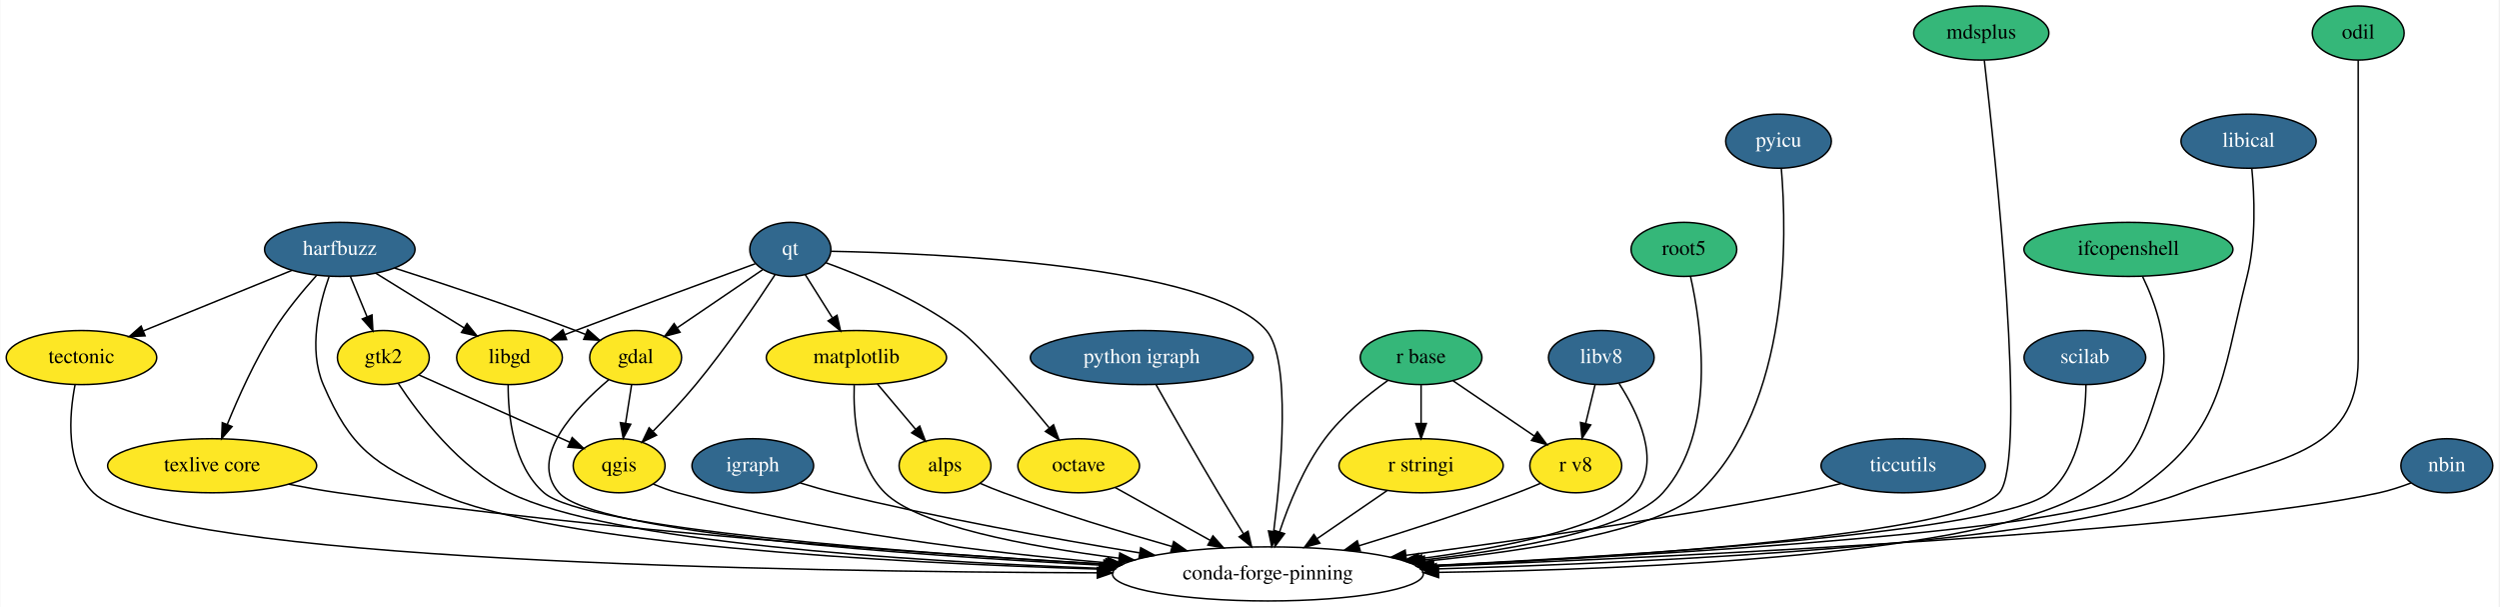
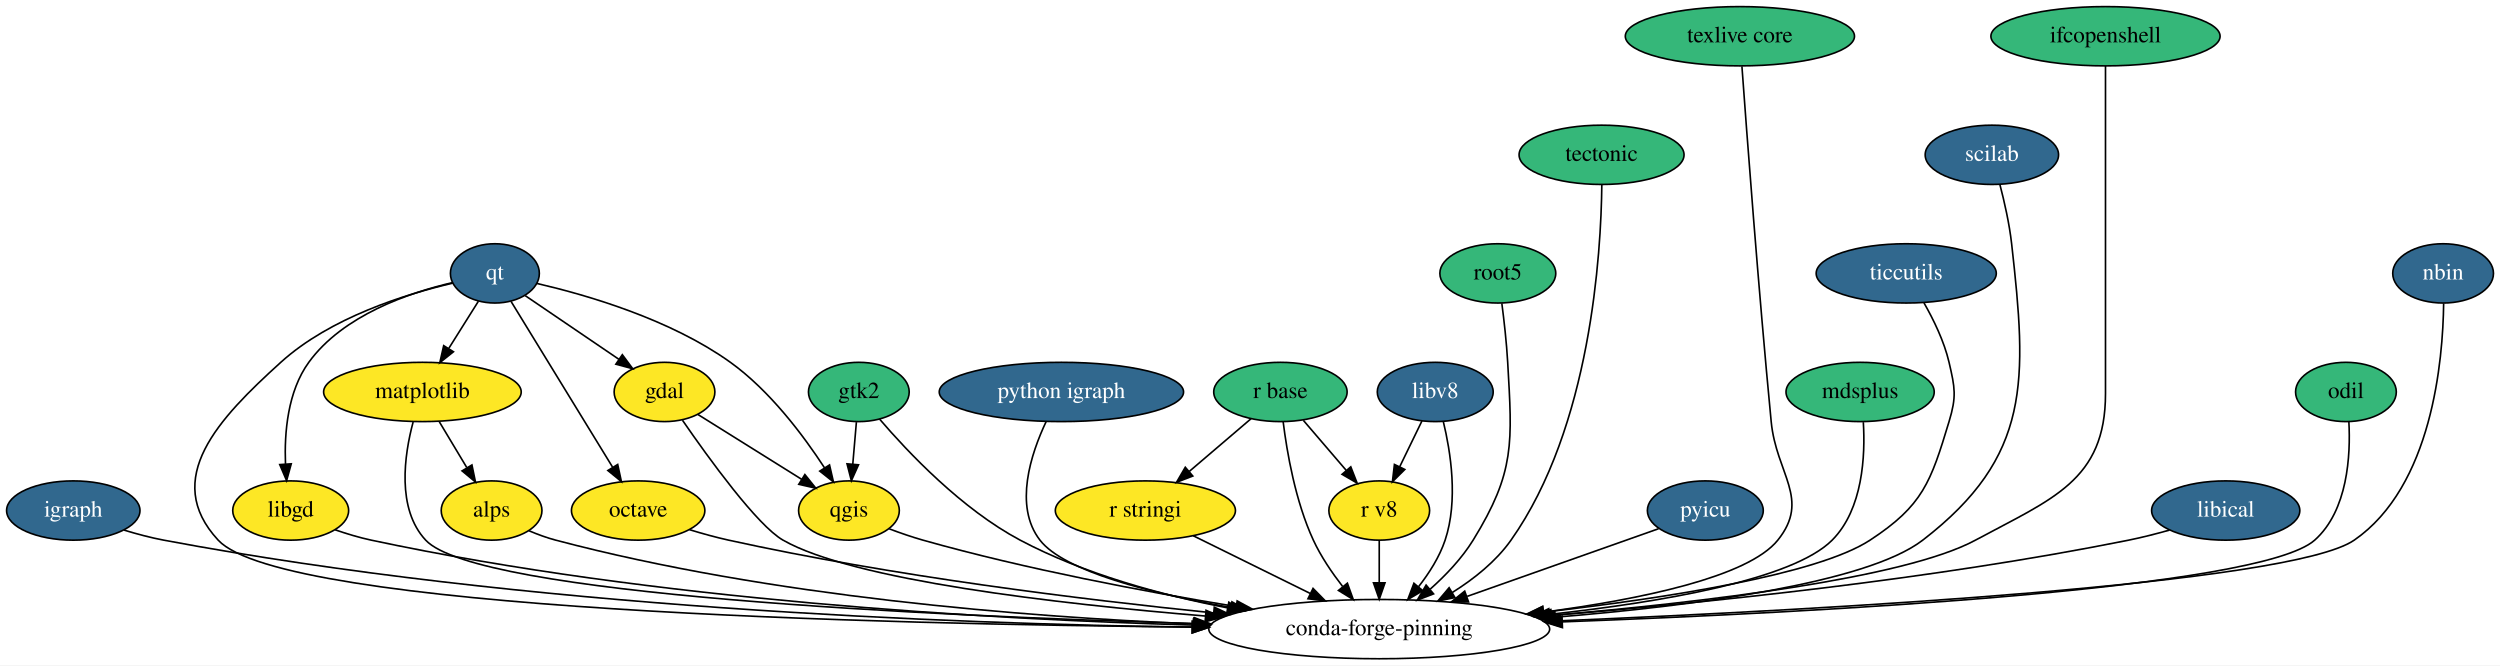
- <svg xmlns="http://www.w3.org/2000/svg" xmlns:xlink="http://www.w3.org/1999/xlink" width="1664pt" height="404pt" viewBox="0.00 0.00 1663.59 404.00">
+ <svg xmlns="http://www.w3.org/2000/svg" xmlns:xlink="http://www.w3.org/1999/xlink" width="1518pt" height="404pt" viewBox="0.00 0.00 1518.05 404.00">
  <g id="graph0" class="graph" transform="scale(1 1) rotate(0) translate(4 400)">
-     <polygon fill="white" stroke="transparent" points="-4,4 -4,-400 1659.59,-400 1659.59,4 -4,4" />
+     <polygon fill="white" stroke="transparent" points="-4,4 -4,-400 1514.05,-400 1514.05,4 -4,4" />
    <g id="node1" class="node">
      <g id="a_node1">
        <a xlink:href="https://github.com/conda-forge/gdal-feedstock" xlink:title="gdal">
-           <ellipse fill="#fde725" stroke="black" cx="419.05" cy="-162" rx="30.59" ry="18" />
-           <text text-anchor="middle" x="419.05" y="-158.3" font-family="Times,serif" font-size="14.00">gdal</text>
+           <ellipse fill="#fde725" stroke="black" cx="399.5" cy="-162" rx="30.59" ry="18" />
+           <text text-anchor="middle" x="399.5" y="-158.3" font-family="Times,serif" font-size="14.00">gdal</text>
        </a>
      </g>
    </g>
    <g id="node2" class="node">
      <g id="a_node2">
        <a xlink:href="https://github.com/conda-forge/qgis-feedstock" xlink:title="qgis">
-           <ellipse fill="#fde725" stroke="black" cx="408.05" cy="-90" rx="30.59" ry="18" />
-           <text text-anchor="middle" x="408.05" y="-86.3" font-family="Times,serif" font-size="14.00">qgis</text>
+           <ellipse fill="#fde725" stroke="black" cx="511.5" cy="-90" rx="30.59" ry="18" />
+           <text text-anchor="middle" x="511.5" y="-86.3" font-family="Times,serif" font-size="14.00">qgis</text>
        </a>
      </g>
    </g>
    <g id="edge1" class="edge">
-       <path fill="none" stroke="black" d="M416.38,-144.05C415.17,-136.35 413.71,-127.03 412.35,-118.36" />
-       <polygon fill="black" stroke="black" points="415.77,-117.61 410.76,-108.28 408.86,-118.7 415.77,-117.61" />
+       <path fill="none" stroke="black" d="M419.78,-148.32C437.38,-137.32 463.07,-121.27 482.78,-108.95" />
+       <polygon fill="black" stroke="black" points="484.74,-111.85 491.37,-103.58 481.03,-105.91 484.74,-111.85" />
    </g>
    <g id="node3" class="node">
-       <ellipse fill="none" stroke="black" cx="840.05" cy="-18" rx="103.5" ry="18" />
-       <text text-anchor="middle" x="840.05" y="-14.3" font-family="Times,serif" font-size="14.00">conda-forge-pinning</text>
+       <ellipse fill="none" stroke="black" cx="833.5" cy="-18" rx="103.5" ry="18" />
+       <text text-anchor="middle" x="833.5" y="-14.3" font-family="Times,serif" font-size="14.00">conda-forge-pinning</text>
    </g>
    <g id="edge2" class="edge">
-       <path fill="none" stroke="black" d="M401.1,-147.2C379.09,-128.67 347.16,-95.37 368.05,-72 391.8,-45.43 598.7,-30.58 730.57,-23.73" />
-       <polygon fill="black" stroke="black" points="730.91,-27.22 740.72,-23.21 730.56,-20.23 730.91,-27.22" />
+       <path fill="none" stroke="black" d="M410.39,-144.85C426.35,-121.71 455.87,-80.91 471.5,-72 514.12,-47.71 637.09,-33.44 727.94,-25.94" />
+       <polygon fill="black" stroke="black" points="728.33,-29.42 738.01,-25.12 727.77,-22.44 728.33,-29.42" />
    </g>
    <g id="edge3" class="edge">
-       <path fill="none" stroke="black" d="M430.76,-77.85C436.01,-75.62 441.64,-73.51 447.05,-72 541.79,-45.52 653.2,-32.09 733.16,-25.39" />
-       <polygon fill="black" stroke="black" points="733.56,-28.87 743.25,-24.56 733,-21.89 733.56,-28.87" />
+       <path fill="none" stroke="black" d="M536,-78.87C542.58,-76.39 549.75,-73.91 556.5,-72 619.16,-54.31 691.46,-40.7 746.48,-31.7" />
+       <polygon fill="black" stroke="black" points="747.23,-35.13 756.55,-30.07 746.12,-28.21 747.23,-35.13" />
    </g>
    <g id="node4" class="node">
      <g id="a_node4">
-         <a xlink:href="https://github.com/conda-forge/harfbuzz-feedstock/pull/51" xlink:title="harfbuzz">
-           <ellipse fill="#31688e" stroke="black" cx="222.05" cy="-234" rx="50.09" ry="18" />
-           <text text-anchor="middle" x="222.05" y="-230.3" font-family="Times,serif" font-size="14.00" fill="white">harfbuzz</text>
+         <a xlink:href="https://github.com/conda-forge/igraph-feedstock/pull/18" xlink:title="igraph">
+           <ellipse fill="#31688e" stroke="black" cx="40.5" cy="-90" rx="40.5" ry="18" />
+           <text text-anchor="middle" x="40.5" y="-86.3" font-family="Times,serif" font-size="14.00" fill="white">igraph</text>
        </a>
      </g>
    </g>
    <g id="edge4" class="edge">
-       <path fill="none" stroke="black" d="M258.49,-221.57C290.49,-211.32 338.18,-195.56 379.05,-180 381.25,-179.16 383.51,-178.28 385.78,-177.36" />
-       <polygon fill="black" stroke="black" points="387.14,-180.59 395.05,-173.55 384.47,-174.12 387.14,-180.59" />
-     </g>
-     <g id="edge5" class="edge">
-       <path fill="none" stroke="black" d="M214.9,-215.87C208.31,-197.38 200.96,-167.46 211.05,-144 229.43,-101.26 244.69,-91.27 287.05,-72 363,-37.44 588.95,-25.39 727.4,-21.2" />
-       <polygon fill="black" stroke="black" points="727.74,-24.7 737.63,-20.9 727.53,-17.7 727.74,-24.7" />
+       <path fill="none" stroke="black" d="M71.31,-78.12C79.12,-75.75 87.54,-73.49 95.5,-72 313.72,-31 573.71,-21.2 719.57,-19.16" />
+       <polygon fill="black" stroke="black" points="719.92,-22.66 729.88,-19.03 719.83,-15.66 719.92,-22.66" />
    </g>
    <g id="node5" class="node">
      <g id="a_node5">
        <a xlink:href="https://github.com/conda-forge/libgd-feedstock" xlink:title="libgd">
-           <ellipse fill="#fde725" stroke="black" cx="335.05" cy="-162" rx="35.19" ry="18" />
-           <text text-anchor="middle" x="335.05" y="-158.3" font-family="Times,serif" font-size="14.00">libgd</text>
-         </a>
-       </g>
-     </g>
-     <g id="edge6" class="edge">
-       <path fill="none" stroke="black" d="M246.01,-218.15C263.16,-207.53 286.37,-193.15 304.8,-181.74" />
-       <polygon fill="black" stroke="black" points="306.75,-184.65 313.41,-176.4 303.06,-178.69 306.75,-184.65" />
+           <ellipse fill="#fde725" stroke="black" cx="172.5" cy="-90" rx="35.19" ry="18" />
+           <text text-anchor="middle" x="172.5" y="-86.3" font-family="Times,serif" font-size="14.00">libgd</text>
+         </a>
+       </g>
+     </g>
+     <g id="edge5" class="edge">
+       <path fill="none" stroke="black" d="M199.37,-78.34C206.47,-75.89 214.19,-73.56 221.5,-72 392.95,-35.43 596.55,-23.97 720.32,-20.45" />
+       <polygon fill="black" stroke="black" points="720.67,-23.95 730.57,-20.18 720.48,-16.95 720.67,-23.95" />
    </g>
    <g id="node6" class="node">
      <g id="a_node6">
-         <a xlink:href="https://github.com/conda-forge/tectonic-feedstock" xlink:title="tectonic">
-           <ellipse fill="#fde725" stroke="black" cx="50.05" cy="-162" rx="50.09" ry="18" />
-           <text text-anchor="middle" x="50.05" y="-158.3" font-family="Times,serif" font-size="14.00">tectonic</text>
-         </a>
-       </g>
-     </g>
-     <g id="edge7" class="edge">
-       <path fill="none" stroke="black" d="M190.1,-220C162.22,-208.65 121.6,-192.12 91.28,-179.78" />
-       <polygon fill="black" stroke="black" points="92.4,-176.46 81.82,-175.93 89.77,-182.94 92.4,-176.46" />
+         <a xlink:href="https://github.com/conda-forge/matplotlib-feedstock" xlink:title="matplotlib">
+           <ellipse fill="#fde725" stroke="black" cx="252.5" cy="-162" rx="60" ry="18" />
+           <text text-anchor="middle" x="252.5" y="-158.3" font-family="Times,serif" font-size="14.00">matplotlib</text>
+         </a>
+       </g>
+     </g>
+     <g id="edge6" class="edge">
+       <path fill="none" stroke="black" d="M246.86,-143.77C241.51,-123.76 236.68,-91.09 254.5,-72 285.63,-38.65 561.53,-25.97 720.98,-21.4" />
+       <polygon fill="black" stroke="black" points="721.41,-24.89 731.31,-21.11 721.21,-17.89 721.41,-24.89" />
    </g>
    <g id="node7" class="node">
      <g id="a_node7">
-         <a xlink:href="https://github.com/conda-forge/texlive-core-feedstock" xlink:title="texlive core">
-           <ellipse fill="#fde725" stroke="black" cx="137.05" cy="-90" rx="69.59" ry="18" />
-           <text text-anchor="middle" x="137.05" y="-86.3" font-family="Times,serif" font-size="14.00">texlive core</text>
-         </a>
-       </g>
+         <a xlink:href="https://github.com/conda-forge/alps-feedstock" xlink:title="alps">
+           <ellipse fill="#fde725" stroke="black" cx="294.5" cy="-90" rx="30.59" ry="18" />
+           <text text-anchor="middle" x="294.5" y="-86.3" font-family="Times,serif" font-size="14.00">alps</text>
+         </a>
+       </g>
+     </g>
+     <g id="edge7" class="edge">
+       <path fill="none" stroke="black" d="M262.67,-144.05C267.69,-135.68 273.86,-125.4 279.42,-116.13" />
+       <polygon fill="black" stroke="black" points="282.57,-117.68 284.72,-107.31 276.57,-114.08 282.57,-117.68" />
    </g>
    <g id="edge8" class="edge">
-       <path fill="none" stroke="black" d="M206.58,-216.68C197.55,-206.61 186.33,-193.15 178.05,-180 165.5,-160.08 154.53,-135.7 147.11,-117.49" />
-       <polygon fill="black" stroke="black" points="150.31,-116.07 143.36,-108.08 143.81,-118.66 150.31,-116.07" />
+       <path fill="none" stroke="black" d="M317.18,-77.73C322.43,-75.51 328.07,-73.43 333.5,-72 463.57,-37.63 618.24,-25.43 720.76,-21.17" />
+       <polygon fill="black" stroke="black" points="720.97,-24.67 730.82,-20.77 720.69,-17.67 720.97,-24.67" />
    </g>
    <g id="node8" class="node">
      <g id="a_node8">
-         <a xlink:href="https://github.com/conda-forge/gtk2-feedstock" xlink:title="gtk2">
-           <ellipse fill="#fde725" stroke="black" cx="251.05" cy="-162" rx="30.59" ry="18" />
-           <text text-anchor="middle" x="251.05" y="-158.3" font-family="Times,serif" font-size="14.00">gtk2</text>
+         <a xlink:href="https://github.com/conda-forge/octave-feedstock" xlink:title="octave">
+           <ellipse fill="#fde725" stroke="black" cx="383.5" cy="-90" rx="40.5" ry="18" />
+           <text text-anchor="middle" x="383.5" y="-86.3" font-family="Times,serif" font-size="14.00">octave</text>
        </a>
      </g>
    </g>
    <g id="edge9" class="edge">
-       <path fill="none" stroke="black" d="M229.07,-216.05C232.41,-207.97 236.5,-198.12 240.23,-189.11" />
-       <polygon fill="black" stroke="black" points="243.5,-190.37 244.09,-179.79 237.03,-187.69 243.5,-190.37" />
-     </g>
-     <g id="edge10" class="edge">
-       <path fill="none" stroke="black" d="M334.15,-143.99C334.08,-123.57 337.42,-89.87 358.05,-72 385.72,-48.03 598.37,-32.16 731.81,-24.46" />
-       <polygon fill="black" stroke="black" points="732.29,-27.93 742.08,-23.87 731.89,-20.94 732.29,-27.93" />
-     </g>
-     <g id="edge11" class="edge">
-       <path fill="none" stroke="black" d="M45.76,-143.86C41.85,-123.64 39.19,-90.44 58.05,-72 104.71,-26.35 520.77,-19.36 726.25,-18.72" />
-       <polygon fill="black" stroke="black" points="726.48,-22.22 736.47,-18.69 726.46,-15.22 726.48,-22.22" />
-     </g>
-     <g id="edge12" class="edge">
-       <path fill="none" stroke="black" d="M187.97,-77.72C198.84,-75.59 210.29,-73.54 221.05,-72 399.14,-46.44 607.96,-31.69 731.85,-24.51" />
-       <polygon fill="black" stroke="black" points="732.31,-27.99 742.09,-23.92 731.91,-21 732.31,-27.99" />
-     </g>
-     <g id="edge13" class="edge">
-       <path fill="none" stroke="black" d="M274.89,-150.37C301.67,-138.43 345.3,-118.97 375.28,-105.61" />
-       <polygon fill="black" stroke="black" points="376.78,-108.77 384.49,-101.5 373.93,-102.38 376.78,-108.77" />
-     </g>
-     <g id="edge14" class="edge">
-       <path fill="none" stroke="black" d="M260.94,-144.86C274.7,-124.02 301.72,-88.49 335.05,-72 401.83,-38.96 600.62,-26.44 727.95,-21.75" />
-       <polygon fill="black" stroke="black" points="728.27,-25.25 738.14,-21.39 728.02,-18.25 728.27,-25.25" />
+       <path fill="none" stroke="black" d="M414.67,-78.38C422.39,-76.02 430.69,-73.72 438.5,-72 537.49,-50.22 652.52,-36.01 732.83,-27.84" />
+       <polygon fill="black" stroke="black" points="733.34,-31.31 742.94,-26.83 732.64,-24.34 733.34,-31.31" />
    </g>
    <g id="node9" class="node">
      <g id="a_node9">
-         <a xlink:href="https://github.com/conda-forge/igraph-feedstock/pull/18" xlink:title="igraph">
-           <ellipse fill="#31688e" stroke="black" cx="497.05" cy="-90" rx="40.5" ry="18" />
-           <text text-anchor="middle" x="497.05" y="-86.3" font-family="Times,serif" font-size="14.00" fill="white">igraph</text>
-         </a>
-       </g>
-     </g>
-     <g id="edge15" class="edge">
-       <path fill="none" stroke="black" d="M528.57,-78.56C536.21,-76.22 544.38,-73.88 552.05,-72 619.46,-55.44 696.9,-41.47 754.49,-32.03" />
-       <polygon fill="black" stroke="black" points="755.33,-35.44 764.64,-30.38 754.21,-28.53 755.33,-35.44" />
+         <a xlink:href="https://github.com/conda-forge/python-igraph-feedstock/pull/31" xlink:title="python igraph">
+           <ellipse fill="#31688e" stroke="black" cx="640.5" cy="-162" rx="74.19" ry="18" />
+           <text text-anchor="middle" x="640.5" y="-158.3" font-family="Times,serif" font-size="14.00" fill="white">python igraph</text>
+         </a>
+       </g>
+     </g>
+     <g id="edge10" class="edge">
+       <path fill="none" stroke="black" d="M631.25,-144.03C622.05,-124.58 611.43,-92.73 627.5,-72 642.19,-53.06 694.94,-39.7 743.39,-31.13" />
+       <polygon fill="black" stroke="black" points="744.06,-34.57 753.32,-29.43 742.88,-27.67 744.06,-34.57" />
    </g>
    <g id="node10" class="node">
      <g id="a_node10">
-         <a xlink:href="https://github.com/conda-forge/matplotlib-feedstock" xlink:title="matplotlib">
-           <ellipse fill="#fde725" stroke="black" cx="566.05" cy="-162" rx="60" ry="18" />
-           <text text-anchor="middle" x="566.05" y="-158.3" font-family="Times,serif" font-size="14.00">matplotlib</text>
-         </a>
-       </g>
+         <a xlink:href="https://github.com/conda-forge/qt-feedstock/pull/155" xlink:title="qt">
+           <ellipse fill="#31688e" stroke="black" cx="296.5" cy="-234" rx="27" ry="18" />
+           <text text-anchor="middle" x="296.5" y="-230.3" font-family="Times,serif" font-size="14.00" fill="white">qt</text>
+         </a>
+       </g>
+     </g>
+     <g id="edge11" class="edge">
+       <path fill="none" stroke="black" d="M314.91,-220.49C330.73,-209.74 353.76,-194.09 371.8,-181.83" />
+       <polygon fill="black" stroke="black" points="373.89,-184.63 380.2,-176.12 369.96,-178.85 373.89,-184.63" />
+     </g>
+     <g id="edge12" class="edge">
+       <path fill="none" stroke="black" d="M321.96,-227.9C352.18,-220.92 403.05,-206.18 439.5,-180 463.44,-162.81 483.8,-135.67 496.7,-115.88" />
+       <polygon fill="black" stroke="black" points="499.7,-117.69 502.09,-107.36 493.78,-113.94 499.7,-117.69" />
+     </g>
+     <g id="edge13" class="edge">
+       <path fill="none" stroke="black" d="M270.97,-228.09C242.52,-221.47 196.57,-207.25 166.5,-180 128.79,-145.83 93.89,-109.31 128.5,-72 167.79,-29.64 530.65,-20.92 719.87,-19.27" />
+       <polygon fill="black" stroke="black" points="720.16,-22.77 730.13,-19.19 720.1,-15.77 720.16,-22.77" />
+     </g>
+     <g id="edge14" class="edge">
+       <path fill="none" stroke="black" d="M270.81,-228.42C244.38,-222.26 204.24,-208.59 183.5,-180 170.68,-162.33 168.6,-137.3 169.35,-118.29" />
+       <polygon fill="black" stroke="black" points="172.85,-118.37 170.03,-108.16 165.87,-117.9 172.85,-118.37" />
+     </g>
+     <g id="edge15" class="edge">
+       <path fill="none" stroke="black" d="M286.52,-217.12C281.21,-208.68 274.57,-198.1 268.56,-188.55" />
+       <polygon fill="black" stroke="black" points="271.34,-186.4 263.06,-179.8 265.42,-190.13 271.34,-186.4" />
    </g>
    <g id="edge16" class="edge">
-       <path fill="none" stroke="black" d="M564.58,-143.67C563.9,-123.58 566.11,-90.83 585.05,-72 607.06,-50.1 678.86,-36.44 740.68,-28.49" />
-       <polygon fill="black" stroke="black" points="741.42,-31.92 750.91,-27.21 740.55,-24.98 741.42,-31.92" />
+       <path fill="none" stroke="black" d="M306.31,-216.99C321.31,-192.51 350.07,-145.56 367.94,-116.4" />
+       <polygon fill="black" stroke="black" points="371.08,-117.97 373.32,-107.61 365.11,-114.31 371.08,-117.97" />
    </g>
    <g id="node11" class="node">
      <g id="a_node11">
-         <a xlink:href="https://github.com/conda-forge/alps-feedstock" xlink:title="alps">
-           <ellipse fill="#fde725" stroke="black" cx="625.05" cy="-90" rx="30.59" ry="18" />
-           <text text-anchor="middle" x="625.05" y="-86.3" font-family="Times,serif" font-size="14.00">alps</text>
+         <a xlink:href="https://github.com/conda-forge/r-base-feedstock" xlink:title="r base">
+           <ellipse fill="#35b779" stroke="black" cx="773.5" cy="-162" rx="40.5" ry="18" />
+           <text text-anchor="middle" x="773.5" y="-158.3" font-family="Times,serif" font-size="14.00">r base</text>
        </a>
      </g>
    </g>
    <g id="edge17" class="edge">
-       <path fill="none" stroke="black" d="M580.03,-144.41C587.59,-135.44 597.05,-124.21 605.35,-114.37" />
-       <polygon fill="black" stroke="black" points="608.2,-116.41 611.97,-106.51 602.85,-111.9 608.2,-116.41" />
-     </g>
-     <g id="edge18" class="edge">
-       <path fill="none" stroke="black" d="M648.37,-78.3C653.49,-76.1 658.91,-73.88 664.05,-72 700.72,-58.54 742.56,-45.83 776.25,-36.24" />
-       <polygon fill="black" stroke="black" points="777.3,-39.58 785.97,-33.49 775.4,-32.84 777.3,-39.58" />
+       <path fill="none" stroke="black" d="M775.16,-143.91C777.45,-125.46 782.58,-95.57 793.5,-72 798.08,-62.12 804.73,-52.31 811.29,-43.86" />
+       <polygon fill="black" stroke="black" points="814.16,-45.89 817.75,-35.92 808.73,-41.47 814.16,-45.89" />
    </g>
    <g id="node12" class="node">
      <g id="a_node12">
-         <a xlink:href="https://github.com/conda-forge/octave-feedstock" xlink:title="octave">
-           <ellipse fill="#fde725" stroke="black" cx="714.05" cy="-90" rx="40.5" ry="18" />
-           <text text-anchor="middle" x="714.05" y="-86.3" font-family="Times,serif" font-size="14.00">octave</text>
-         </a>
-       </g>
-     </g>
-     <g id="edge19" class="edge">
-       <path fill="none" stroke="black" d="M738.34,-75.5C756.28,-65.54 781.06,-51.77 801.67,-40.32" />
-       <polygon fill="black" stroke="black" points="803.46,-43.33 810.5,-35.41 800.06,-37.21 803.46,-43.33" />
+         <a xlink:href="https://github.com/conda-forge/r-stringi-feedstock" xlink:title="r stringi">
+           <ellipse fill="#fde725" stroke="black" cx="691.5" cy="-90" rx="54.69" ry="18" />
+           <text text-anchor="middle" x="691.5" y="-86.3" font-family="Times,serif" font-size="14.00">r stringi</text>
+         </a>
+       </g>
+     </g>
+     <g id="edge18" class="edge">
+       <path fill="none" stroke="black" d="M755.71,-145.81C744.73,-136.44 730.45,-124.25 718.15,-113.75" />
+       <polygon fill="black" stroke="black" points="720.28,-110.96 710.4,-107.13 715.73,-116.29 720.28,-110.96" />
    </g>
    <g id="node13" class="node">
      <g id="a_node13">
-         <a xlink:href="https://github.com/conda-forge/python-igraph-feedstock/pull/31" xlink:title="python igraph">
-           <ellipse fill="#31688e" stroke="black" cx="756.05" cy="-162" rx="74.19" ry="18" />
-           <text text-anchor="middle" x="756.05" y="-158.3" font-family="Times,serif" font-size="14.00" fill="white">python igraph</text>
-         </a>
-       </g>
+         <a xlink:href="https://github.com/conda-forge/r-v8-feedstock" xlink:title="r v8">
+           <ellipse fill="#fde725" stroke="black" cx="833.5" cy="-90" rx="30.59" ry="18" />
+           <text text-anchor="middle" x="833.5" y="-86.3" font-family="Times,serif" font-size="14.00">r v8</text>
+         </a>
+       </g>
+     </g>
+     <g id="edge19" class="edge">
+       <path fill="none" stroke="black" d="M787.42,-144.76C795.17,-135.71 804.97,-124.29 813.53,-114.3" />
+       <polygon fill="black" stroke="black" points="816.22,-116.54 820.07,-106.67 810.91,-111.98 816.22,-116.54" />
    </g>
    <g id="edge20" class="edge">
-       <path fill="none" stroke="black" d="M765.64,-143.83C775.75,-125.83 792.25,-96.76 807.05,-72 812.41,-63.02 818.42,-53.28 823.82,-44.63" />
-       <polygon fill="black" stroke="black" points="826.83,-46.42 829.19,-36.09 820.91,-42.7 826.83,-46.42" />
+       <path fill="none" stroke="black" d="M720.58,-74.67C741.05,-64.58 768.75,-50.92 791.6,-39.65" />
+       <polygon fill="black" stroke="black" points="793.31,-42.71 800.74,-35.15 790.22,-36.43 793.31,-42.71" />
+     </g>
+     <g id="edge21" class="edge">
+       <path fill="none" stroke="black" d="M833.5,-71.7C833.5,-63.98 833.5,-54.71 833.5,-46.11" />
+       <polygon fill="black" stroke="black" points="837,-46.1 833.5,-36.1 830,-46.1 837,-46.1" />
    </g>
    <g id="node14" class="node">
      <g id="a_node14">
-         <a xlink:href="https://github.com/conda-forge/qt-feedstock/pull/155" xlink:title="qt">
-           <ellipse fill="#31688e" stroke="black" cx="522.05" cy="-234" rx="27" ry="18" />
-           <text text-anchor="middle" x="522.05" y="-230.3" font-family="Times,serif" font-size="14.00" fill="white">qt</text>
-         </a>
-       </g>
-     </g>
-     <g id="edge21" class="edge">
-       <path fill="none" stroke="black" d="M503.63,-220.49C487.82,-209.74 464.79,-194.09 446.75,-181.83" />
-       <polygon fill="black" stroke="black" points="448.59,-178.85 438.35,-176.12 444.65,-184.63 448.59,-178.85" />
+         <a xlink:href="https://github.com/conda-forge/root5-feedstock" xlink:title="root5">
+           <ellipse fill="#35b779" stroke="black" cx="905.5" cy="-234" rx="35.19" ry="18" />
+           <text text-anchor="middle" x="905.5" y="-230.3" font-family="Times,serif" font-size="14.00">root5</text>
+         </a>
+       </g>
    </g>
    <g id="edge22" class="edge">
-       <path fill="none" stroke="black" d="M511.8,-217.04C499.87,-198.81 479.2,-168.36 459.05,-144 450.27,-133.39 439.84,-122.32 430.71,-113.05" />
-       <polygon fill="black" stroke="black" points="432.95,-110.34 423.4,-105.75 428,-115.29 432.95,-110.34" />
-     </g>
-     <g id="edge23" class="edge">
-       <path fill="none" stroke="black" d="M549.08,-232.74C618.78,-231.43 801.73,-223.8 839.05,-180 855.6,-160.57 849.04,-86.89 843.92,-46.28" />
-       <polygon fill="black" stroke="black" points="847.38,-45.7 842.6,-36.24 840.44,-46.61 847.38,-45.7" />
-     </g>
-     <g id="edge24" class="edge">
-       <path fill="none" stroke="black" d="M498.73,-224.47C470.39,-214.08 421.14,-195.93 379.05,-180 376.7,-179.11 374.29,-178.19 371.85,-177.26" />
-       <polygon fill="black" stroke="black" points="373.07,-173.98 362.48,-173.67 370.57,-180.52 373.07,-173.98" />
-     </g>
-     <g id="edge25" class="edge">
-       <path fill="none" stroke="black" d="M532.03,-217.12C537.33,-208.68 543.98,-198.1 549.99,-188.55" />
-       <polygon fill="black" stroke="black" points="553.13,-190.13 555.49,-179.8 547.2,-186.4 553.13,-190.13" />
-     </g>
-     <g id="edge26" class="edge">
-       <path fill="none" stroke="black" d="M545.63,-225.15C569.61,-216.46 607.1,-200.88 635.05,-180 648.24,-170.14 675.64,-138.05 694.43,-115.23" />
-       <polygon fill="black" stroke="black" points="697.29,-117.26 700.92,-107.31 691.88,-112.83 697.29,-117.26" />
+       <path fill="none" stroke="black" d="M907.94,-215.86C909.29,-205.5 910.82,-192.02 911.5,-180 914.25,-131.18 916.17,-113.62 890.5,-72 883.68,-60.95 873.95,-50.73 864.46,-42.27" />
+       <polygon fill="black" stroke="black" points="866.49,-39.4 856.6,-35.6 861.96,-44.74 866.49,-39.4" />
    </g>
    <g id="node15" class="node">
      <g id="a_node15">
-         <a xlink:href="https://github.com/conda-forge/r-base-feedstock" xlink:title="r base">
-           <ellipse fill="#35b779" stroke="black" cx="942.05" cy="-162" rx="40.5" ry="18" />
-           <text text-anchor="middle" x="942.05" y="-158.3" font-family="Times,serif" font-size="14.00">r base</text>
-         </a>
-       </g>
-     </g>
-     <g id="edge27" class="edge">
-       <path fill="none" stroke="black" d="M919.87,-146.7C906.35,-137.08 889.52,-123.37 878.05,-108 864.05,-89.26 854.04,-64.58 847.82,-45.96" />
-       <polygon fill="black" stroke="black" points="851.12,-44.79 844.75,-36.32 844.45,-46.91 851.12,-44.79" />
+         <a xlink:href="https://github.com/conda-forge/tectonic-feedstock" xlink:title="tectonic">
+           <ellipse fill="#35b779" stroke="black" cx="968.5" cy="-306" rx="50.09" ry="18" />
+           <text text-anchor="middle" x="968.5" y="-302.3" font-family="Times,serif" font-size="14.00">tectonic</text>
+         </a>
+       </g>
+     </g>
+     <g id="edge23" class="edge">
+       <path fill="none" stroke="black" d="M968.66,-287.73C968.22,-246.52 962.08,-140.73 913.5,-72 904.35,-59.05 890.95,-48.41 877.72,-40.14" />
+       <polygon fill="black" stroke="black" points="879.49,-37.13 869.1,-35.06 875.93,-43.15 879.49,-37.13" />
    </g>
    <g id="node16" class="node">
      <g id="a_node16">
-         <a xlink:href="https://github.com/conda-forge/r-stringi-feedstock" xlink:title="r stringi">
-           <ellipse fill="#fde725" stroke="black" cx="942.05" cy="-90" rx="54.69" ry="18" />
-           <text text-anchor="middle" x="942.05" y="-86.3" font-family="Times,serif" font-size="14.00">r stringi</text>
-         </a>
-       </g>
-     </g>
-     <g id="edge28" class="edge">
-       <path fill="none" stroke="black" d="M942.05,-143.7C942.05,-135.98 942.05,-126.71 942.05,-118.11" />
-       <polygon fill="black" stroke="black" points="945.55,-118.1 942.05,-108.1 938.55,-118.1 945.55,-118.1" />
+         <a xlink:href="https://github.com/conda-forge/texlive-core-feedstock" xlink:title="texlive core">
+           <ellipse fill="#35b779" stroke="black" cx="1052.5" cy="-378" rx="69.59" ry="18" />
+           <text text-anchor="middle" x="1052.5" y="-374.3" font-family="Times,serif" font-size="14.00">texlive core</text>
+         </a>
+       </g>
+     </g>
+     <g id="edge24" class="edge">
+       <path fill="none" stroke="black" d="M1053.73,-359.74C1056.54,-321.08 1063.74,-224.6 1071.5,-144 1074.57,-112.1 1095.59,-96.97 1075.5,-72 1057.4,-49.51 991.75,-36.03 933.38,-28.3" />
+       <polygon fill="black" stroke="black" points="933.7,-24.81 923.34,-27.02 932.81,-31.76 933.7,-24.81" />
    </g>
    <g id="node17" class="node">
      <g id="a_node17">
-         <a xlink:href="https://github.com/conda-forge/r-v8-feedstock" xlink:title="r v8">
-           <ellipse fill="#fde725" stroke="black" cx="1045.05" cy="-90" rx="30.59" ry="18" />
-           <text text-anchor="middle" x="1045.05" y="-86.3" font-family="Times,serif" font-size="14.00">r v8</text>
-         </a>
-       </g>
-     </g>
-     <g id="edge29" class="edge">
-       <path fill="none" stroke="black" d="M963.39,-146.5C979.04,-135.86 1000.44,-121.32 1017.4,-109.79" />
-       <polygon fill="black" stroke="black" points="1019.51,-112.58 1025.82,-104.07 1015.58,-106.8 1019.51,-112.58" />
-     </g>
-     <g id="edge30" class="edge">
-       <path fill="none" stroke="black" d="M919.41,-73.46C905.77,-64.1 888.16,-52.02 873,-41.61" />
-       <polygon fill="black" stroke="black" points="874.63,-38.49 864.4,-35.71 870.66,-44.26 874.63,-38.49" />
-     </g>
-     <g id="edge31" class="edge">
-       <path fill="none" stroke="black" d="M1021.69,-78.36C1016.58,-76.16 1011.16,-73.93 1006.05,-72 971.53,-59.01 932.25,-46.37 900.57,-36.7" />
-       <polygon fill="black" stroke="black" points="901.58,-33.35 891,-33.8 899.55,-40.05 901.58,-33.35" />
+         <a xlink:href="https://github.com/conda-forge/pyicu-feedstock/pull/16" xlink:title="pyicu">
+           <ellipse fill="#31688e" stroke="black" cx="1031.5" cy="-90" rx="35.19" ry="18" />
+           <text text-anchor="middle" x="1031.5" y="-86.3" font-family="Times,serif" font-size="14.00" fill="white">pyicu</text>
+         </a>
+       </g>
+     </g>
+     <g id="edge25" class="edge">
+       <path fill="none" stroke="black" d="M1003.13,-78.97C972.9,-68.28 924.33,-51.11 886.89,-37.88" />
+       <polygon fill="black" stroke="black" points="887.74,-34.46 877.14,-34.43 885.4,-41.06 887.74,-34.46" />
    </g>
    <g id="node18" class="node">
      <g id="a_node18">
-         <a xlink:href="https://github.com/conda-forge/root5-feedstock" xlink:title="root5">
-           <ellipse fill="#35b779" stroke="black" cx="1117.05" cy="-234" rx="35.19" ry="18" />
-           <text text-anchor="middle" x="1117.05" y="-230.3" font-family="Times,serif" font-size="14.00">root5</text>
-         </a>
-       </g>
-     </g>
-     <g id="edge32" class="edge">
-       <path fill="none" stroke="black" d="M1121.42,-216.13C1128.71,-183.75 1139.22,-112.48 1103.05,-72 1081.69,-48.1 1007.27,-34.58 943.02,-27.19" />
-       <polygon fill="black" stroke="black" points="943.14,-23.68 932.81,-26.05 942.36,-30.63 943.14,-23.68" />
+         <a xlink:href="https://github.com/conda-forge/gtk2-feedstock" xlink:title="gtk2">
+           <ellipse fill="#35b779" stroke="black" cx="517.5" cy="-162" rx="30.59" ry="18" />
+           <text text-anchor="middle" x="517.5" y="-158.3" font-family="Times,serif" font-size="14.00">gtk2</text>
+         </a>
+       </g>
+     </g>
+     <g id="edge26" class="edge">
+       <path fill="none" stroke="black" d="M516.02,-143.7C515.36,-135.98 514.56,-126.71 513.82,-118.11" />
+       <polygon fill="black" stroke="black" points="517.31,-117.77 512.97,-108.1 510.33,-118.37 517.31,-117.77" />
+     </g>
+     <g id="edge27" class="edge">
+       <path fill="none" stroke="black" d="M530.05,-145.57C547.22,-125.52 579.97,-90.85 615.5,-72 654.28,-51.42 701.16,-38.69 741.51,-30.88" />
+       <polygon fill="black" stroke="black" points="742.15,-34.32 751.34,-29.05 740.87,-27.44 742.15,-34.32" />
    </g>
    <g id="node19" class="node">
      <g id="a_node19">
-         <a xlink:href="https://github.com/conda-forge/pyicu-feedstock/pull/16" xlink:title="pyicu">
-           <ellipse fill="#31688e" stroke="black" cx="1180.05" cy="-306" rx="35.19" ry="18" />
-           <text text-anchor="middle" x="1180.05" y="-302.3" font-family="Times,serif" font-size="14.00" fill="white">pyicu</text>
-         </a>
-       </g>
-     </g>
-     <g id="edge33" class="edge">
-       <path fill="none" stroke="black" d="M1181.91,-287.92C1185.57,-244.77 1188.64,-130.64 1127.05,-72 1101.03,-47.23 1015.8,-33.64 944.93,-26.45" />
-       <polygon fill="black" stroke="black" points="944.88,-22.93 934.58,-25.43 944.19,-29.89 944.88,-22.93" />
+         <a xlink:href="https://github.com/conda-forge/mdsplus-feedstock" xlink:title="mdsplus">
+           <ellipse fill="#35b779" stroke="black" cx="1125.5" cy="-162" rx="45" ry="18" />
+           <text text-anchor="middle" x="1125.5" y="-158.3" font-family="Times,serif" font-size="14.00">mdsplus</text>
+         </a>
+       </g>
+     </g>
+     <g id="edge28" class="edge">
+       <path fill="none" stroke="black" d="M1127.45,-143.67C1128.68,-123.57 1127.28,-90.81 1108.5,-72 1084.48,-47.94 1004.67,-34.36 937.17,-26.98" />
+       <polygon fill="black" stroke="black" points="937.19,-23.46 926.88,-25.89 936.45,-30.42 937.19,-23.46" />
    </g>
    <g id="node20" class="node">
      <g id="a_node20">
-         <a xlink:href="https://github.com/conda-forge/mdsplus-feedstock" xlink:title="mdsplus">
-           <ellipse fill="#35b779" stroke="black" cx="1315.05" cy="-378" rx="45" ry="18" />
-           <text text-anchor="middle" x="1315.05" y="-374.3" font-family="Times,serif" font-size="14.00">mdsplus</text>
-         </a>
-       </g>
-     </g>
-     <g id="edge34" class="edge">
-       <path fill="none" stroke="black" d="M1317.08,-359.84C1324.17,-298.61 1346.29,-93.45 1327.05,-72 1302.32,-44.44 1085.88,-29.85 950,-23.34" />
-       <polygon fill="black" stroke="black" points="950.11,-19.84 939.95,-22.86 949.78,-26.83 950.11,-19.84" />
+         <a xlink:href="https://github.com/conda-forge/ticcutils-feedstock/pull/10" xlink:title="ticcutils">
+           <ellipse fill="#31688e" stroke="black" cx="1153.5" cy="-234" rx="54.69" ry="18" />
+           <text text-anchor="middle" x="1153.5" y="-230.3" font-family="Times,serif" font-size="14.00" fill="white">ticcutils</text>
+         </a>
+       </g>
+     </g>
+     <g id="edge29" class="edge">
+       <path fill="none" stroke="black" d="M1164.28,-216.08C1170.03,-206.03 1176.53,-192.78 1179.5,-180 1183.12,-164.41 1184.14,-159.31 1179.5,-144 1168.36,-107.19 1163.68,-93.06 1131.5,-72 1099.37,-50.98 1006.83,-36.69 933.31,-28.29" />
+       <polygon fill="black" stroke="black" points="933.39,-24.78 923.07,-27.15 932.62,-31.74 933.39,-24.78" />
    </g>
    <g id="node21" class="node">
      <g id="a_node21">
-         <a xlink:href="https://github.com/conda-forge/ticcutils-feedstock/pull/10" xlink:title="ticcutils">
-           <ellipse fill="#31688e" stroke="black" cx="1263.05" cy="-90" rx="54.69" ry="18" />
-           <text text-anchor="middle" x="1263.05" y="-86.3" font-family="Times,serif" font-size="14.00" fill="white">ticcutils</text>
-         </a>
-       </g>
-     </g>
-     <g id="edge35" class="edge">
-       <path fill="none" stroke="black" d="M1221.59,-78.12C1212.55,-75.94 1203,-73.77 1194.05,-72 1105.72,-54.55 1003.99,-39.87 932.32,-30.42" />
-       <polygon fill="black" stroke="black" points="932.34,-26.9 921.97,-29.07 931.43,-33.84 932.34,-26.9" />
+         <a xlink:href="https://github.com/conda-forge/scilab-feedstock/pull/14" xlink:title="scilab">
+           <ellipse fill="#31688e" stroke="black" cx="1205.5" cy="-306" rx="40.5" ry="18" />
+           <text text-anchor="middle" x="1205.5" y="-302.3" font-family="Times,serif" font-size="14.00" fill="white">scilab</text>
+         </a>
+       </g>
+     </g>
+     <g id="edge30" class="edge">
+       <path fill="none" stroke="black" d="M1210.37,-287.98C1213.06,-277.67 1216.14,-264.19 1217.5,-252 1226.78,-168.99 1229.69,-122.94 1163.5,-72 1129.25,-45.65 1023.15,-32.02 940.4,-25.23" />
+       <polygon fill="black" stroke="black" points="940.67,-21.74 930.43,-24.43 940.12,-28.72 940.67,-21.74" />
    </g>
    <g id="node22" class="node">
      <g id="a_node22">
-         <a xlink:href="https://github.com/conda-forge/scilab-feedstock/pull/14" xlink:title="scilab">
-           <ellipse fill="#31688e" stroke="black" cx="1384.05" cy="-162" rx="40.5" ry="18" />
-           <text text-anchor="middle" x="1384.05" y="-158.3" font-family="Times,serif" font-size="14.00" fill="white">scilab</text>
-         </a>
-       </g>
-     </g>
-     <g id="edge36" class="edge">
-       <path fill="none" stroke="black" d="M1384.76,-143.94C1384.6,-123.48 1380.9,-89.72 1360.05,-72 1329.47,-46.01 1092.9,-30.63 949.59,-23.61" />
-       <polygon fill="black" stroke="black" points="949.6,-20.11 939.44,-23.12 949.26,-27.1 949.6,-20.11" />
+         <a xlink:href="https://github.com/conda-forge/ifcopenshell-feedstock" xlink:title="ifcopenshell">
+           <ellipse fill="#35b779" stroke="black" cx="1274.5" cy="-378" rx="69.59" ry="18" />
+           <text text-anchor="middle" x="1274.5" y="-374.3" font-family="Times,serif" font-size="14.00">ifcopenshell</text>
+         </a>
+       </g>
+     </g>
+     <g id="edge31" class="edge">
+       <path fill="none" stroke="black" d="M1274.5,-359.95C1274.5,-333.29 1274.5,-280.11 1274.5,-235 1274.5,-235 1274.5,-235 1274.5,-161 1274.5,-108.11 1242.04,-97.13 1195.5,-72 1152.2,-48.62 1028.71,-34.13 937.96,-26.33" />
+       <polygon fill="black" stroke="black" points="938.15,-22.83 927.89,-25.48 937.56,-29.81 938.15,-22.83" />
    </g>
    <g id="node23" class="node">
      <g id="a_node23">
-         <a xlink:href="https://github.com/conda-forge/ifcopenshell-feedstock" xlink:title="ifcopenshell">
-           <ellipse fill="#35b779" stroke="black" cx="1413.05" cy="-234" rx="69.59" ry="18" />
-           <text text-anchor="middle" x="1413.05" y="-230.3" font-family="Times,serif" font-size="14.00">ifcopenshell</text>
-         </a>
-       </g>
-     </g>
-     <g id="edge37" class="edge">
-       <path fill="none" stroke="black" d="M1422.41,-216.07C1431.15,-198.02 1441.78,-168.69 1434.05,-144 1422.4,-106.82 1417.65,-91.71 1384.05,-72 1313.53,-30.64 1091.47,-20.94 953.83,-19.03" />
-       <polygon fill="black" stroke="black" points="953.71,-15.53 943.66,-18.9 953.62,-22.53 953.71,-15.53" />
+         <a xlink:href="https://github.com/conda-forge/libical-feedstock/pull/7" xlink:title="libical">
+           <ellipse fill="#31688e" stroke="black" cx="1347.5" cy="-90" rx="45" ry="18" />
+           <text text-anchor="middle" x="1347.5" y="-86.3" font-family="Times,serif" font-size="14.00" fill="white">libical</text>
+         </a>
+       </g>
+     </g>
+     <g id="edge32" class="edge">
+       <path fill="none" stroke="black" d="M1313.42,-78.15C1305.31,-75.86 1296.65,-73.64 1288.5,-72 1169.57,-48.11 1030.83,-33.87 938.12,-26.27" />
+       <polygon fill="black" stroke="black" points="938.14,-22.76 927.89,-25.44 937.57,-29.73 938.14,-22.76" />
    </g>
    <g id="node24" class="node">
      <g id="a_node24">
-         <a xlink:href="https://github.com/conda-forge/libical-feedstock/pull/7" xlink:title="libical">
-           <ellipse fill="#31688e" stroke="black" cx="1493.05" cy="-306" rx="45" ry="18" />
-           <text text-anchor="middle" x="1493.05" y="-302.3" font-family="Times,serif" font-size="14.00" fill="white">libical</text>
-         </a>
-       </g>
-     </g>
-     <g id="edge38" class="edge">
-       <path fill="none" stroke="black" d="M1495.2,-287.96C1496.95,-269.82 1498.24,-240.41 1492.05,-216 1474.25,-145.85 1476.24,-112.17 1416.05,-72 1378.24,-46.77 1105.88,-30.72 949.59,-23.48" />
-       <polygon fill="black" stroke="black" points="949.62,-19.98 939.47,-23.02 949.3,-26.97 949.62,-19.98" />
+         <a xlink:href="https://github.com/conda-forge/libv8-feedstock/pull/12" xlink:title="libv8">
+           <ellipse fill="#31688e" stroke="black" cx="867.5" cy="-162" rx="35.19" ry="18" />
+           <text text-anchor="middle" x="867.5" y="-158.3" font-family="Times,serif" font-size="14.00" fill="white">libv8</text>
+         </a>
+       </g>
+     </g>
+     <g id="edge33" class="edge">
+       <path fill="none" stroke="black" d="M872.39,-144.11C876.84,-125.83 881.57,-96.08 873.5,-72 870.09,-61.83 863.88,-52.06 857.36,-43.73" />
+       <polygon fill="black" stroke="black" points="859.92,-41.35 850.82,-35.93 854.56,-45.84 859.92,-41.35" />
+     </g>
+     <g id="edge34" class="edge">
+       <path fill="none" stroke="black" d="M859.44,-144.41C855.42,-136.13 850.46,-125.92 845.96,-116.66" />
+       <polygon fill="black" stroke="black" points="849.02,-114.94 841.5,-107.47 842.72,-117.99 849.02,-114.94" />
    </g>
    <g id="node25" class="node">
      <g id="a_node25">
-         <a xlink:href="https://github.com/conda-forge/libv8-feedstock/pull/12" xlink:title="libv8">
-           <ellipse fill="#31688e" stroke="black" cx="1062.05" cy="-162" rx="35.19" ry="18" />
-           <text text-anchor="middle" x="1062.05" y="-158.3" font-family="Times,serif" font-size="14.00" fill="white">libv8</text>
-         </a>
-       </g>
-     </g>
-     <g id="edge39" class="edge">
-       <path fill="none" stroke="black" d="M1073.86,-144.77C1086.35,-125.43 1102.08,-93.11 1085.05,-72 1066.67,-49.23 1000,-35.76 940.84,-28.1" />
-       <polygon fill="black" stroke="black" points="941.02,-24.59 930.66,-26.82 940.15,-31.54 941.02,-24.59" />
-     </g>
-     <g id="edge40" class="edge">
-       <path fill="none" stroke="black" d="M1057.93,-144.05C1056.04,-136.26 1053.75,-126.82 1051.62,-118.08" />
-       <polygon fill="black" stroke="black" points="1055,-117.17 1049.24,-108.28 1048.2,-118.82 1055,-117.17" />
+         <a xlink:href="https://github.com/conda-forge/odil-feedstock" xlink:title="odil">
+           <ellipse fill="#35b779" stroke="black" cx="1420.5" cy="-162" rx="30.59" ry="18" />
+           <text text-anchor="middle" x="1420.5" y="-158.3" font-family="Times,serif" font-size="14.00">odil</text>
+         </a>
+       </g>
+     </g>
+     <g id="edge35" class="edge">
+       <path fill="none" stroke="black" d="M1422.28,-144.02C1423.39,-123.63 1421.69,-89.95 1401.5,-72 1368.16,-42.36 1100.41,-28.19 944.71,-22.39" />
+       <polygon fill="black" stroke="black" points="944.74,-18.89 934.62,-22.02 944.49,-25.89 944.74,-18.89" />
    </g>
    <g id="node26" class="node">
      <g id="a_node26">
-         <a xlink:href="https://github.com/conda-forge/odil-feedstock" xlink:title="odil">
-           <ellipse fill="#35b779" stroke="black" cx="1566.05" cy="-378" rx="30.59" ry="18" />
-           <text text-anchor="middle" x="1566.05" y="-374.3" font-family="Times,serif" font-size="14.00">odil</text>
-         </a>
-       </g>
-     </g>
-     <g id="edge41" class="edge">
-       <path fill="none" stroke="black" d="M1566.05,-359.95C1566.05,-333.29 1566.05,-280.11 1566.05,-235 1566.05,-235 1566.05,-235 1566.05,-161 1566.05,-95.67 1509.99,-95.54 1449.05,-72 1361.28,-38.1 1102.96,-25.74 952.44,-21.34" />
-       <polygon fill="black" stroke="black" points="952.33,-17.83 942.24,-21.05 952.13,-24.83 952.33,-17.83" />
-     </g>
-     <g id="node27" class="node">
-       <g id="a_node27">
        <a xlink:href="https://github.com/conda-forge/nbin-feedstock/pull/1" xlink:title="nbin">
-           <ellipse fill="#31688e" stroke="black" cx="1625.05" cy="-90" rx="30.59" ry="18" />
-           <text text-anchor="middle" x="1625.05" y="-86.3" font-family="Times,serif" font-size="14.00" fill="white">nbin</text>
-         </a>
-       </g>
-     </g>
-     <g id="edge42" class="edge">
-       <path fill="none" stroke="black" d="M1601.15,-78.51C1594.44,-75.97 1587.06,-73.54 1580.05,-72 1463.28,-46.33 1126.71,-30.02 950.54,-22.99" />
-       <polygon fill="black" stroke="black" points="950.59,-19.49 940.46,-22.59 950.31,-26.49 950.59,-19.49" />
+           <ellipse fill="#31688e" stroke="black" cx="1479.5" cy="-234" rx="30.59" ry="18" />
+           <text text-anchor="middle" x="1479.5" y="-230.3" font-family="Times,serif" font-size="14.00" fill="white">nbin</text>
+         </a>
+       </g>
+     </g>
+     <g id="edge36" class="edge">
+       <path fill="none" stroke="black" d="M1479.83,-215.76C1479.42,-181.36 1472.95,-104.72 1425.5,-72 1386.88,-45.36 1104.31,-29.82 943.92,-23.06" />
+       <polygon fill="black" stroke="black" points="943.68,-19.54 933.54,-22.62 943.39,-26.54 943.68,-19.54" />
    </g>
  </g>
</svg>
